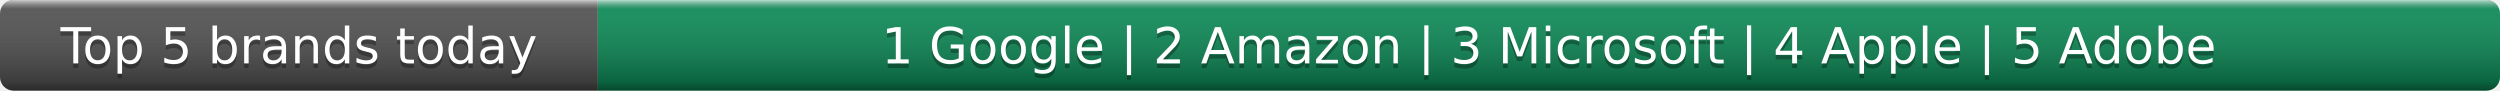
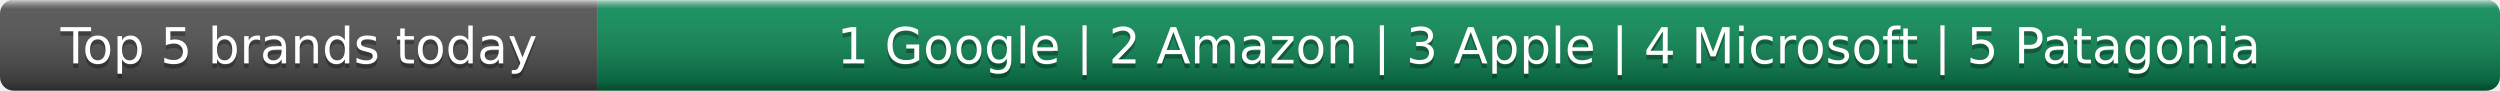
- <svg xmlns="http://www.w3.org/2000/svg" width="552" height="20" role="img" aria-label="Top 5 brands today: Google, Amazon, Microsoft, Apple, Adobe">
+ <svg xmlns="http://www.w3.org/2000/svg" width="552" height="20" role="img" aria-label="Top 5 brands today: Google, Amazon, Apple, Microsoft, Patagonia">
  <linearGradient id="s" x2="0" y2="100%">
    <stop offset="0" stop-color="#fff" stop-opacity=".7" />
    <stop offset=".1" stop-color="#aaa" stop-opacity=".1" />
    <stop offset=".9" stop-opacity=".3" />
    <stop offset="1" stop-opacity=".5" />
  </linearGradient>
  <clipPath id="r">
    <rect width="552" height="20" rx="3" fill="#fff" />
  </clipPath>
  <g clip-path="url(#r)">
    <rect width="132" height="20" fill="#555" />
    <rect x="132" width="420" height="20" fill="#0e8f5a" />
    <rect width="552" height="20" fill="url(#s)" />
  </g>
  <g fill="#fff" text-anchor="middle" font-family="Verdana,Geneva,DejaVu Sans,sans-serif" text-rendering="geometricPrecision" font-size="11">
    <text x="66.0" y="15" fill="#010101" fill-opacity=".3">Top 5 brands today</text>
    <text x="66.0" y="14">Top 5 brands today</text>
-     <text x="342.0" y="15" fill="#010101" fill-opacity=".3">1 Google | 2 Amazon | 3 Microsoft | 4 Apple | 5 Adobe</text>
-     <text x="342.0" y="14">1 Google | 2 Amazon | 3 Microsoft | 4 Apple | 5 Adobe</text>
+     <text x="342.0" y="15" fill="#010101" fill-opacity=".3">1 Google | 2 Amazon | 3 Apple | 4 Microsoft | 5 Patagonia</text>
+     <text x="342.0" y="14">1 Google | 2 Amazon | 3 Apple | 4 Microsoft | 5 Patagonia</text>
  </g>
</svg>
